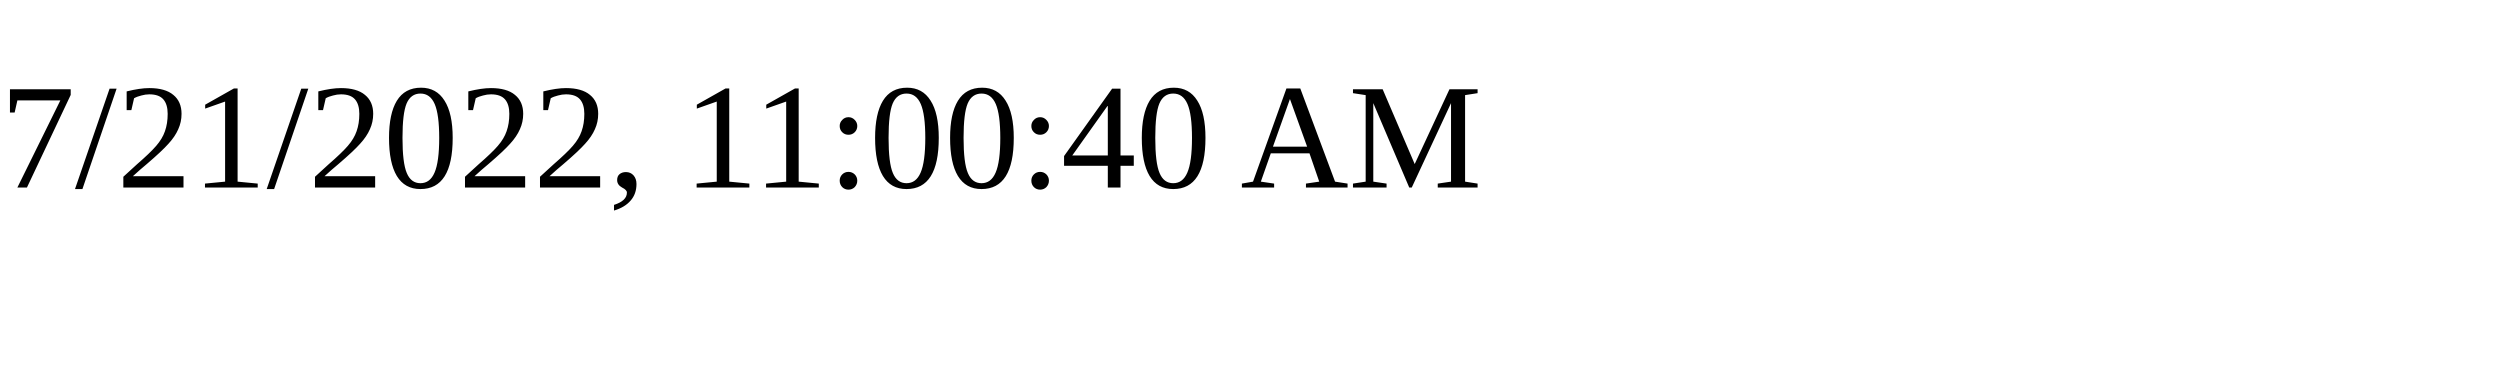
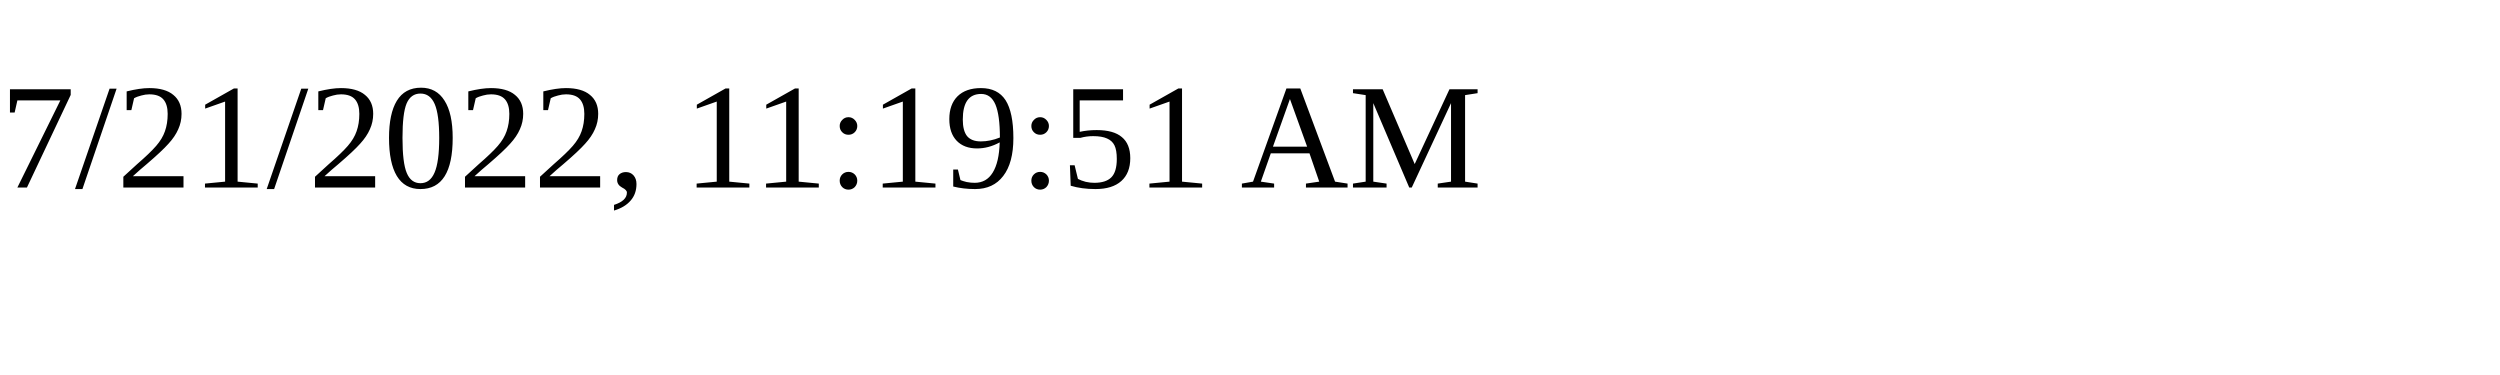
<svg xmlns="http://www.w3.org/2000/svg" height="30" width="200">
-   <text x="0" y="15">7/21/2022, 11:00:40 AM</text>
+   <text x="0" y="15">7/21/2022, 11:19:51 AM</text>
</svg>
